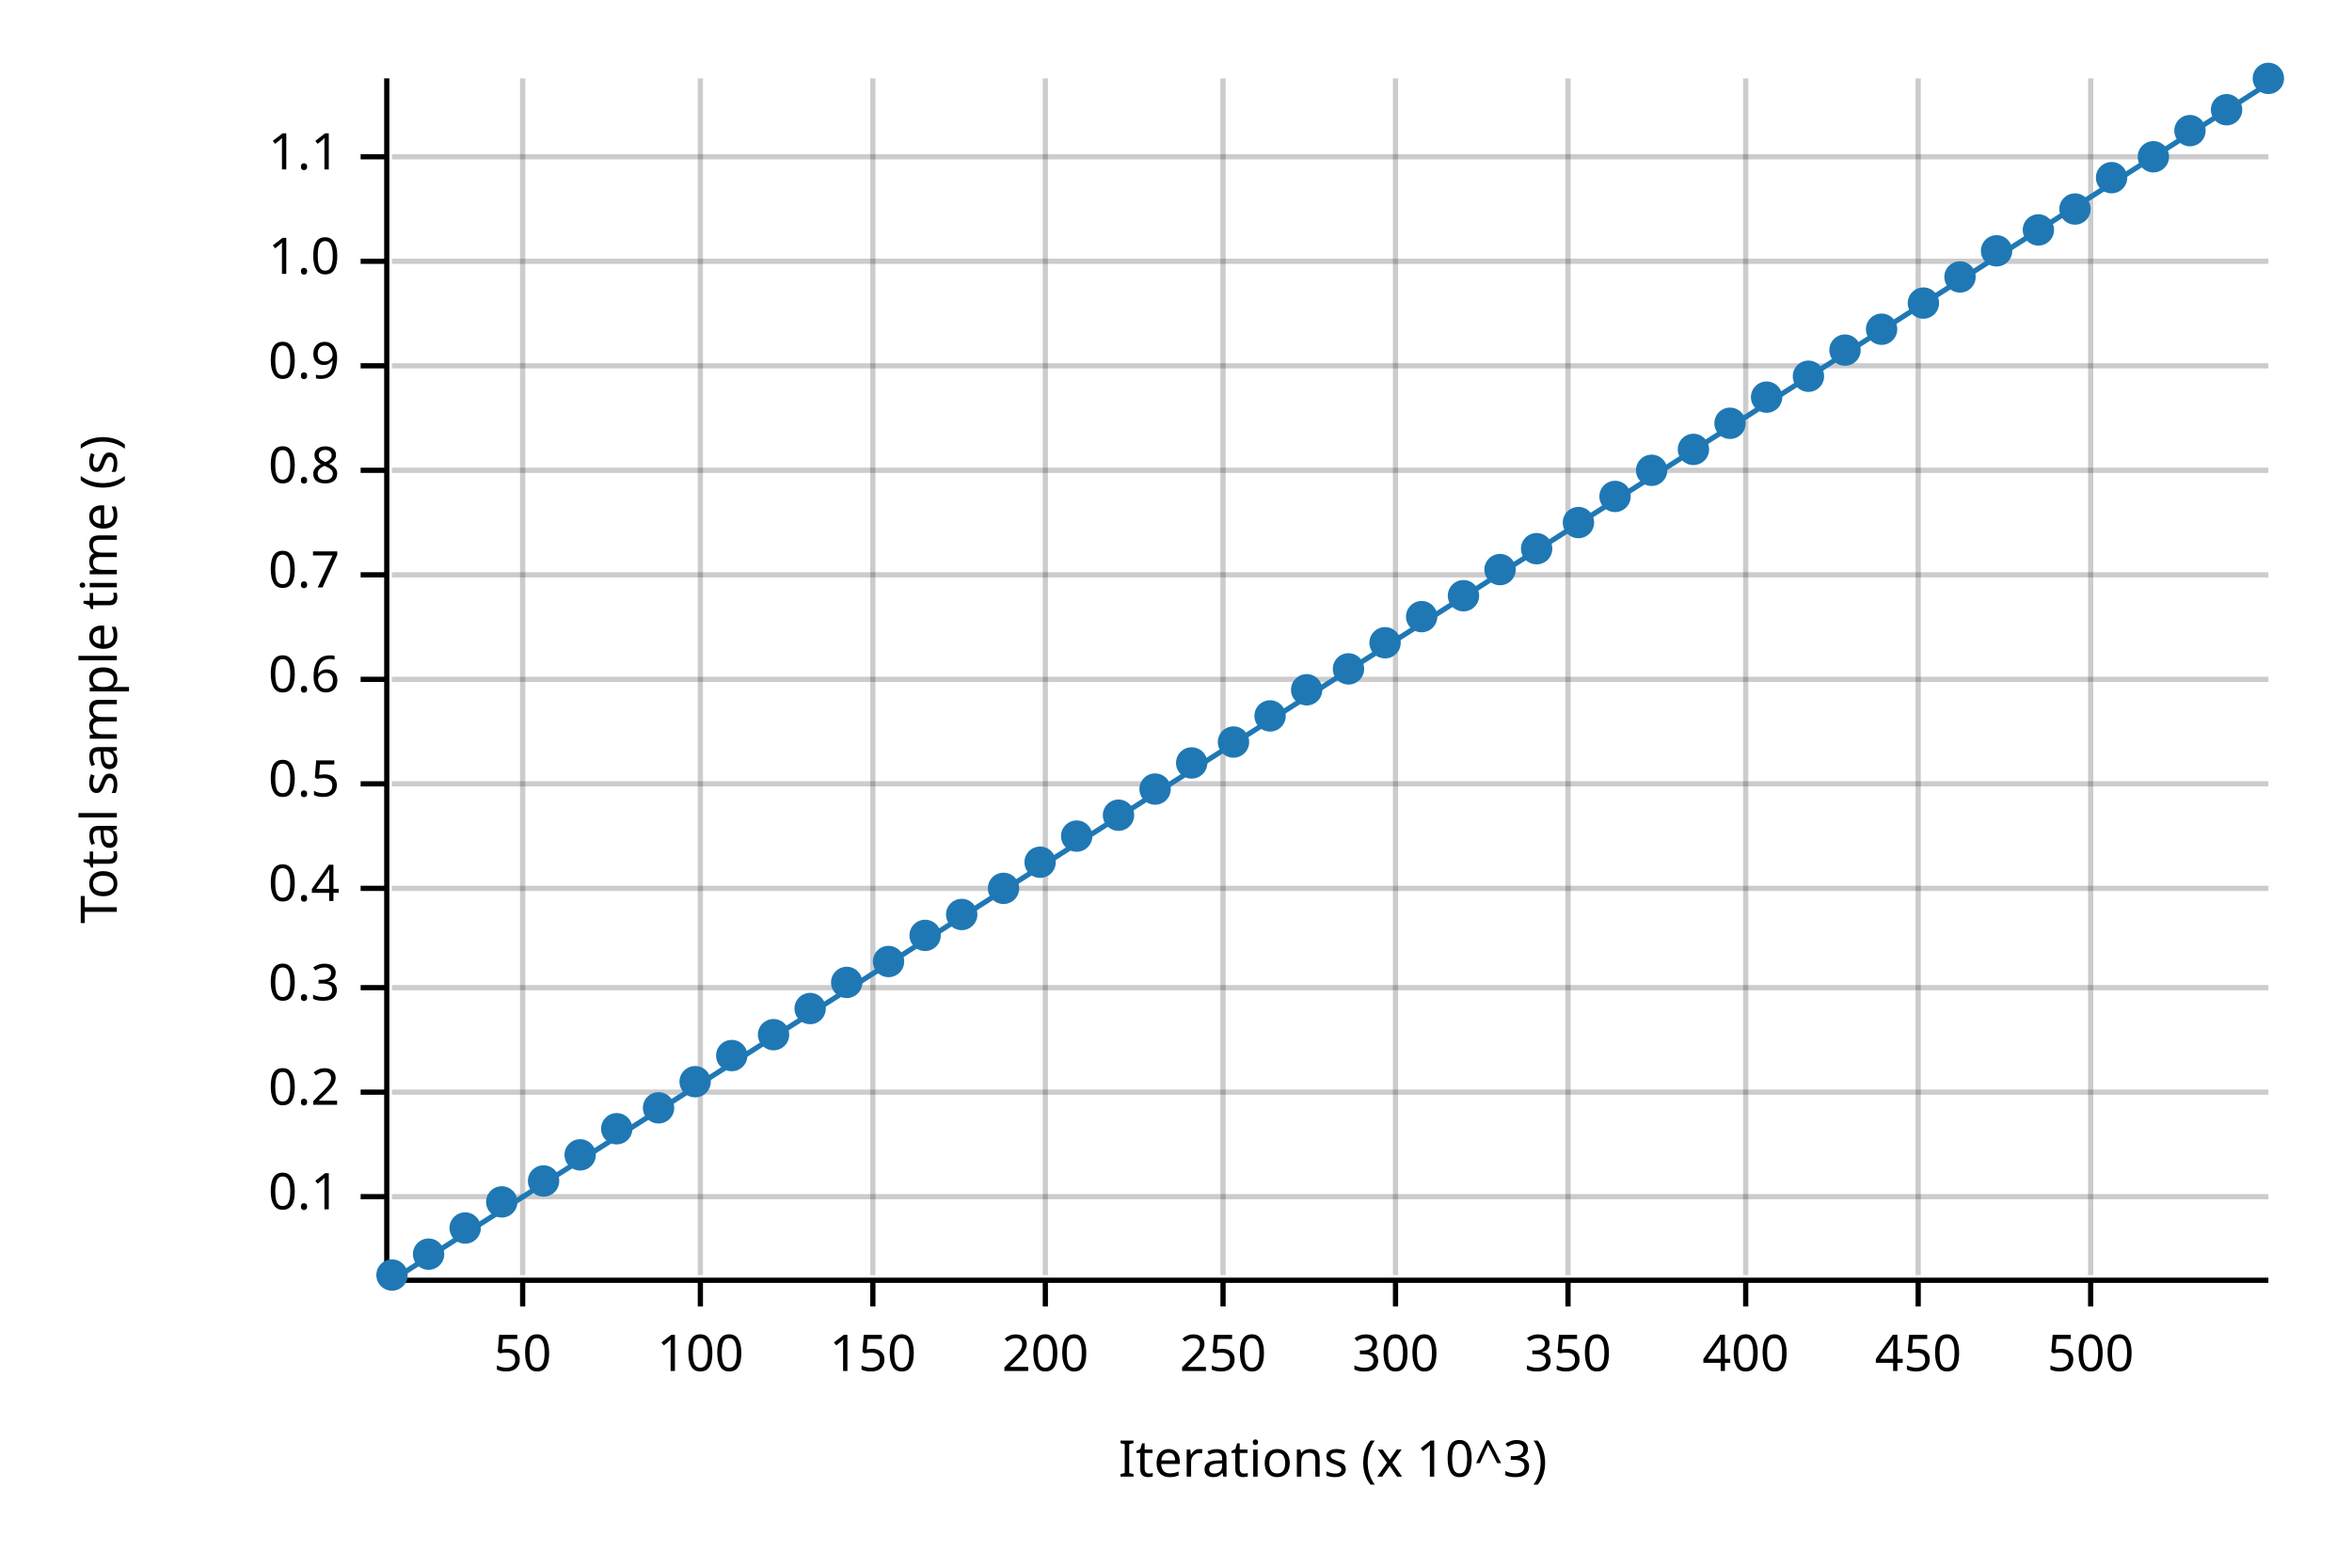
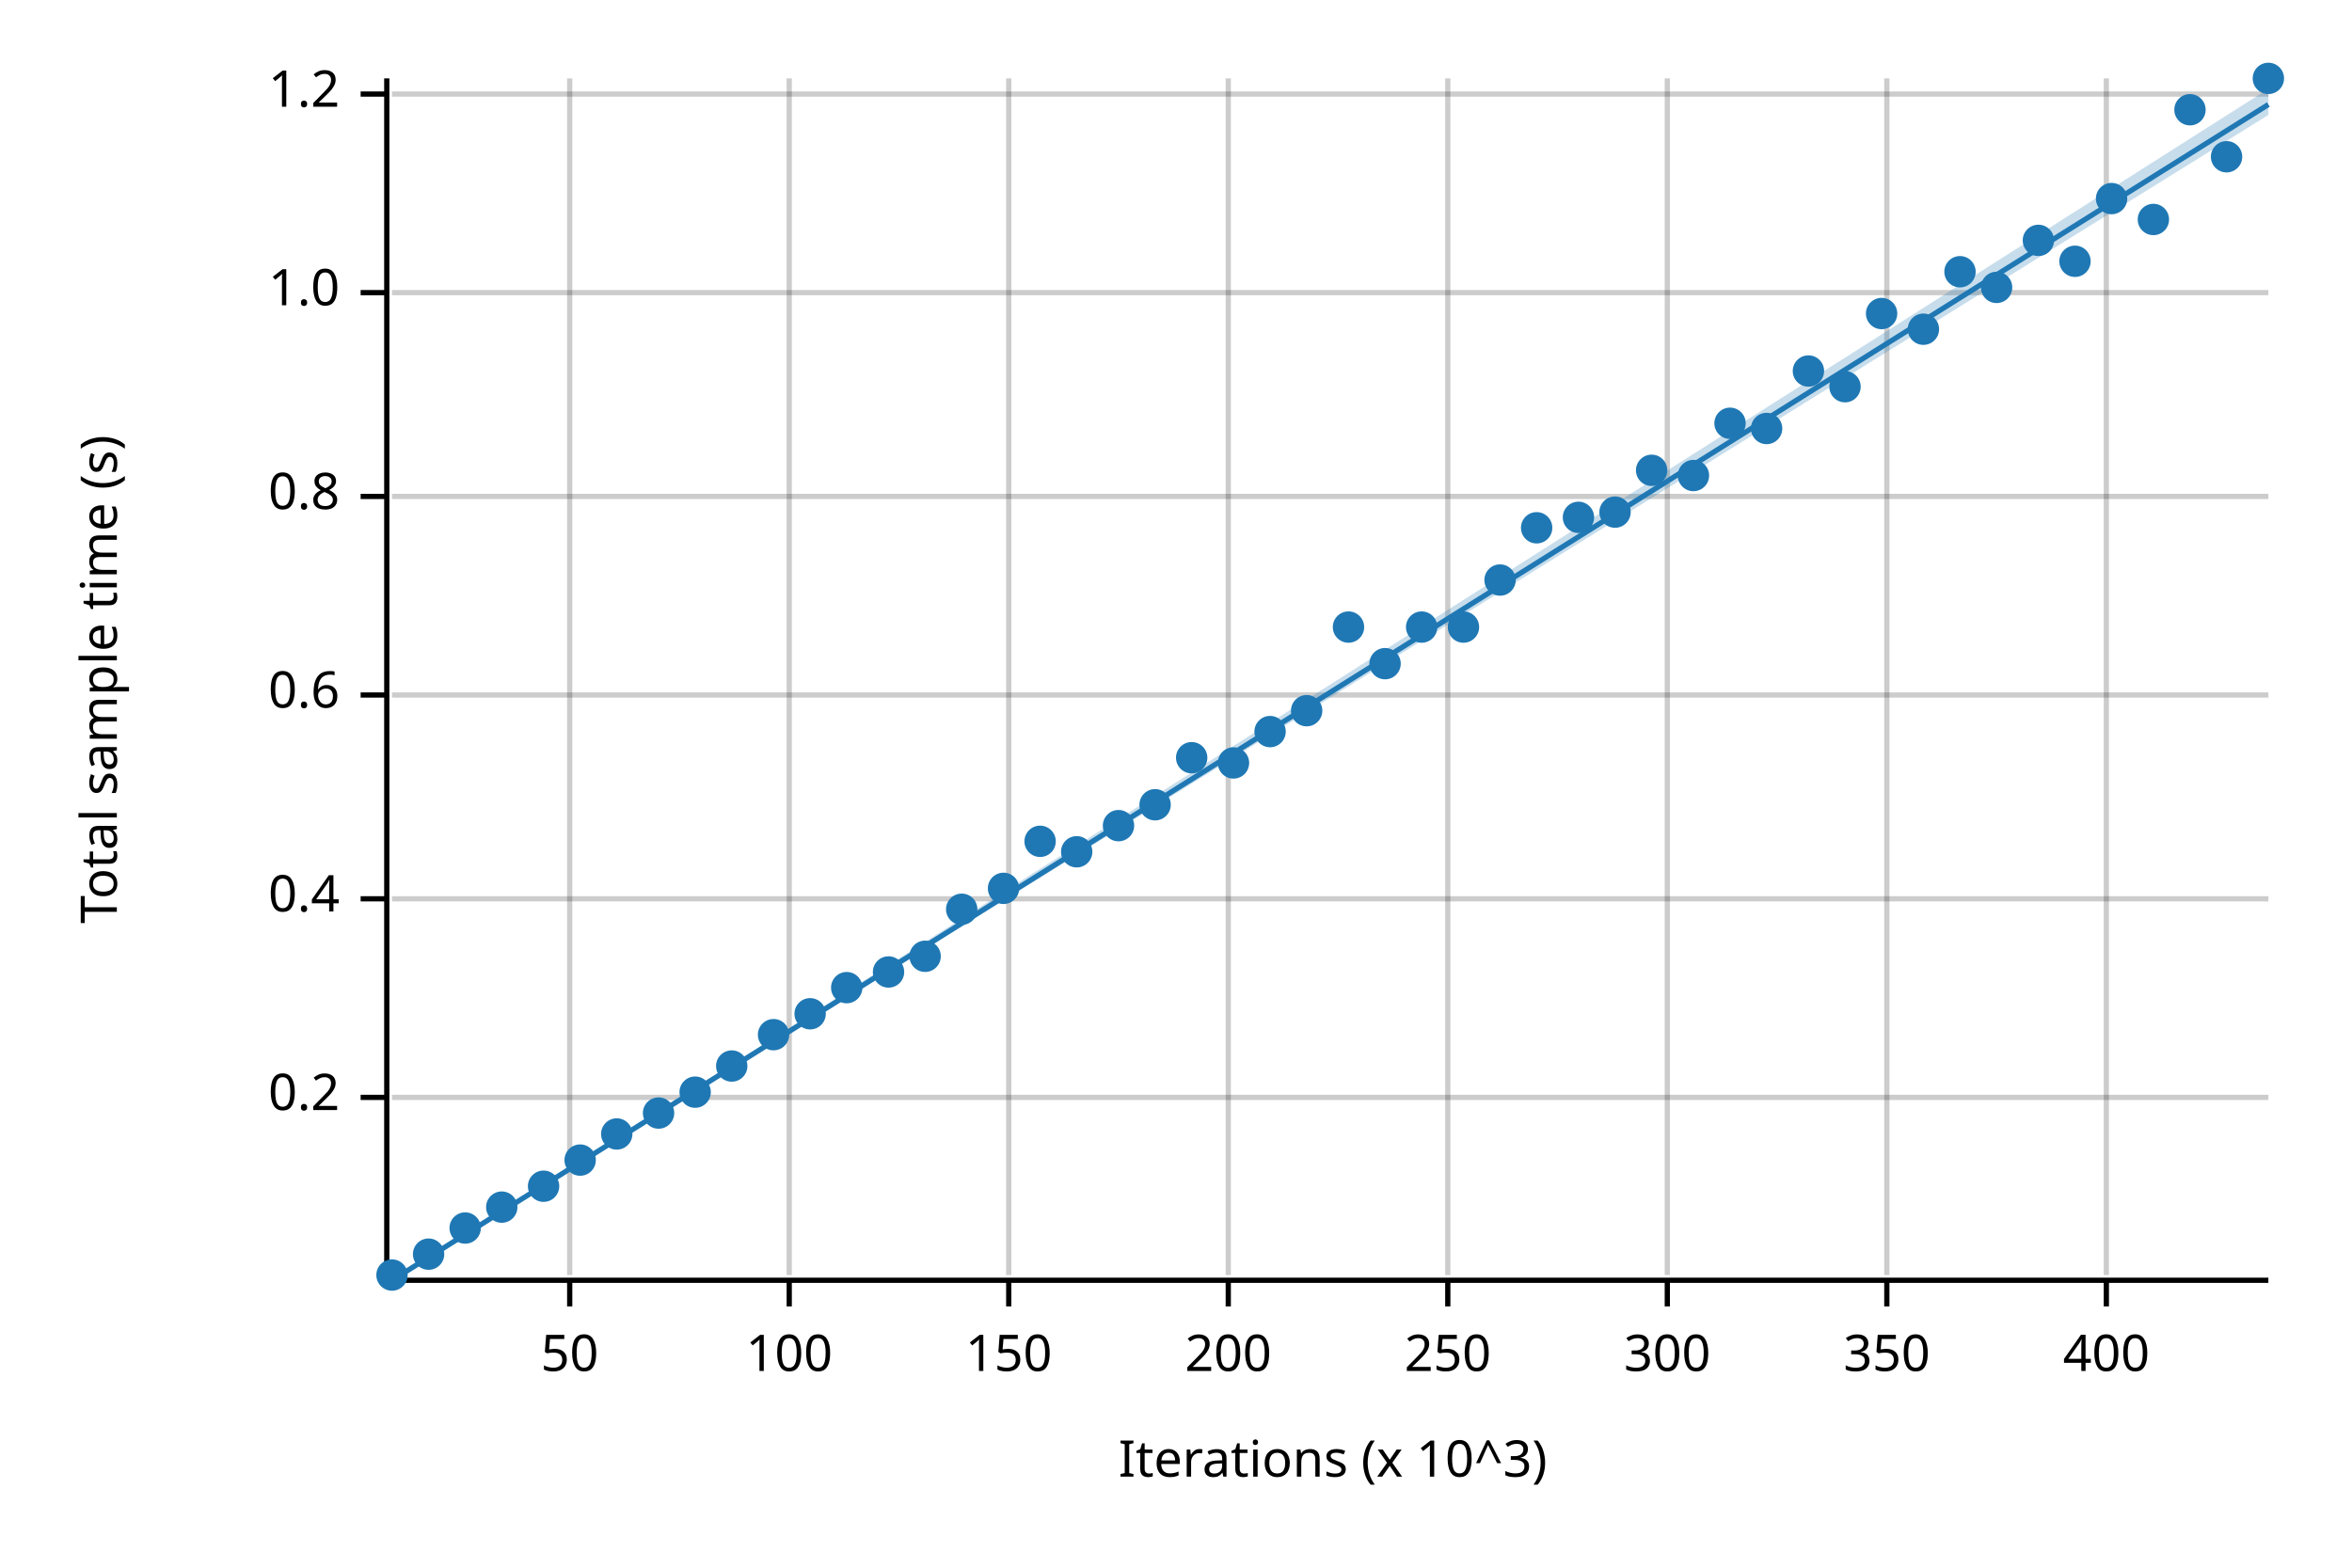
<svg xmlns="http://www.w3.org/2000/svg" width="450" height="300" viewBox="0 0 450 300">
  <text x="15" y="130" dy="0.76em" text-anchor="middle" font-family="sans-serif" font-size="9.677" opacity="1" fill="#000000" transform="rotate(270, 15, 130)">
Total sample time (s)
</text>
  <text x="255" y="285" dy="-0.5ex" text-anchor="middle" font-family="sans-serif" font-size="9.677" opacity="1" fill="#000000">
Iterations (x 10^3)
</text>
-   <line opacity="0.2" stroke="#000000" stroke-width="1" x1="100" y1="244" x2="100" y2="15" />
-   <line opacity="0.2" stroke="#000000" stroke-width="1" x1="134" y1="244" x2="134" y2="15" />
-   <line opacity="0.2" stroke="#000000" stroke-width="1" x1="167" y1="244" x2="167" y2="15" />
-   <line opacity="0.2" stroke="#000000" stroke-width="1" x1="200" y1="244" x2="200" y2="15" />
-   <line opacity="0.2" stroke="#000000" stroke-width="1" x1="234" y1="244" x2="234" y2="15" />
-   <line opacity="0.2" stroke="#000000" stroke-width="1" x1="267" y1="244" x2="267" y2="15" />
-   <line opacity="0.2" stroke="#000000" stroke-width="1" x1="300" y1="244" x2="300" y2="15" />
-   <line opacity="0.2" stroke="#000000" stroke-width="1" x1="334" y1="244" x2="334" y2="15" />
-   <line opacity="0.2" stroke="#000000" stroke-width="1" x1="367" y1="244" x2="367" y2="15" />
-   <line opacity="0.2" stroke="#000000" stroke-width="1" x1="400" y1="244" x2="400" y2="15" />
-   <line opacity="0.2" stroke="#000000" stroke-width="1" x1="75" y1="229" x2="434" y2="229" />
-   <line opacity="0.2" stroke="#000000" stroke-width="1" x1="75" y1="209" x2="434" y2="209" />
-   <line opacity="0.2" stroke="#000000" stroke-width="1" x1="75" y1="189" x2="434" y2="189" />
-   <line opacity="0.2" stroke="#000000" stroke-width="1" x1="75" y1="170" x2="434" y2="170" />
-   <line opacity="0.2" stroke="#000000" stroke-width="1" x1="75" y1="150" x2="434" y2="150" />
-   <line opacity="0.2" stroke="#000000" stroke-width="1" x1="75" y1="130" x2="434" y2="130" />
-   <line opacity="0.2" stroke="#000000" stroke-width="1" x1="75" y1="110" x2="434" y2="110" />
-   <line opacity="0.2" stroke="#000000" stroke-width="1" x1="75" y1="90" x2="434" y2="90" />
-   <line opacity="0.2" stroke="#000000" stroke-width="1" x1="75" y1="70" x2="434" y2="70" />
-   <line opacity="0.2" stroke="#000000" stroke-width="1" x1="75" y1="50" x2="434" y2="50" />
-   <line opacity="0.2" stroke="#000000" stroke-width="1" x1="75" y1="30" x2="434" y2="30" />
+   <line opacity="0.2" stroke="#000000" stroke-width="1" x1="109" y1="244" x2="109" y2="15" />
+   <line opacity="0.2" stroke="#000000" stroke-width="1" x1="151" y1="244" x2="151" y2="15" />
+   <line opacity="0.2" stroke="#000000" stroke-width="1" x1="193" y1="244" x2="193" y2="15" />
+   <line opacity="0.2" stroke="#000000" stroke-width="1" x1="235" y1="244" x2="235" y2="15" />
+   <line opacity="0.2" stroke="#000000" stroke-width="1" x1="277" y1="244" x2="277" y2="15" />
+   <line opacity="0.2" stroke="#000000" stroke-width="1" x1="319" y1="244" x2="319" y2="15" />
+   <line opacity="0.2" stroke="#000000" stroke-width="1" x1="361" y1="244" x2="361" y2="15" />
+   <line opacity="0.2" stroke="#000000" stroke-width="1" x1="403" y1="244" x2="403" y2="15" />
+   <line opacity="0.2" stroke="#000000" stroke-width="1" x1="75" y1="210" x2="434" y2="210" />
+   <line opacity="0.2" stroke="#000000" stroke-width="1" x1="75" y1="172" x2="434" y2="172" />
+   <line opacity="0.2" stroke="#000000" stroke-width="1" x1="75" y1="133" x2="434" y2="133" />
+   <line opacity="0.2" stroke="#000000" stroke-width="1" x1="75" y1="95" x2="434" y2="95" />
+   <line opacity="0.2" stroke="#000000" stroke-width="1" x1="75" y1="56" x2="434" y2="56" />
+   <line opacity="0.2" stroke="#000000" stroke-width="1" x1="75" y1="18" x2="434" y2="18" />
  <polyline fill="none" opacity="1" stroke="#000000" stroke-width="1" points="74,15 74,244 " />
-   <text x="65" y="229" dy="0.5ex" text-anchor="end" font-family="sans-serif" font-size="9.677" opacity="1" fill="#000000">
- 0.1
- </text>
-   <polyline fill="none" opacity="1" stroke="#000000" stroke-width="1" points="69,229 74,229 " />
-   <text x="65" y="209" dy="0.5ex" text-anchor="end" font-family="sans-serif" font-size="9.677" opacity="1" fill="#000000">
+   <text x="65" y="210" dy="0.5ex" text-anchor="end" font-family="sans-serif" font-size="9.677" opacity="1" fill="#000000">
0.2
</text>
-   <polyline fill="none" opacity="1" stroke="#000000" stroke-width="1" points="69,209 74,209 " />
-   <text x="65" y="189" dy="0.5ex" text-anchor="end" font-family="sans-serif" font-size="9.677" opacity="1" fill="#000000">
- 0.3
- </text>
-   <polyline fill="none" opacity="1" stroke="#000000" stroke-width="1" points="69,189 74,189 " />
-   <text x="65" y="170" dy="0.5ex" text-anchor="end" font-family="sans-serif" font-size="9.677" opacity="1" fill="#000000">
+   <polyline fill="none" opacity="1" stroke="#000000" stroke-width="1" points="69,210 74,210 " />
+   <text x="65" y="172" dy="0.5ex" text-anchor="end" font-family="sans-serif" font-size="9.677" opacity="1" fill="#000000">
0.4
</text>
-   <polyline fill="none" opacity="1" stroke="#000000" stroke-width="1" points="69,170 74,170 " />
-   <text x="65" y="150" dy="0.5ex" text-anchor="end" font-family="sans-serif" font-size="9.677" opacity="1" fill="#000000">
- 0.5
- </text>
-   <polyline fill="none" opacity="1" stroke="#000000" stroke-width="1" points="69,150 74,150 " />
-   <text x="65" y="130" dy="0.5ex" text-anchor="end" font-family="sans-serif" font-size="9.677" opacity="1" fill="#000000">
+   <polyline fill="none" opacity="1" stroke="#000000" stroke-width="1" points="69,172 74,172 " />
+   <text x="65" y="133" dy="0.5ex" text-anchor="end" font-family="sans-serif" font-size="9.677" opacity="1" fill="#000000">
0.6
</text>
-   <polyline fill="none" opacity="1" stroke="#000000" stroke-width="1" points="69,130 74,130 " />
-   <text x="65" y="110" dy="0.5ex" text-anchor="end" font-family="sans-serif" font-size="9.677" opacity="1" fill="#000000">
- 0.7
- </text>
-   <polyline fill="none" opacity="1" stroke="#000000" stroke-width="1" points="69,110 74,110 " />
-   <text x="65" y="90" dy="0.5ex" text-anchor="end" font-family="sans-serif" font-size="9.677" opacity="1" fill="#000000">
+   <polyline fill="none" opacity="1" stroke="#000000" stroke-width="1" points="69,133 74,133 " />
+   <text x="65" y="95" dy="0.5ex" text-anchor="end" font-family="sans-serif" font-size="9.677" opacity="1" fill="#000000">
0.8
</text>
-   <polyline fill="none" opacity="1" stroke="#000000" stroke-width="1" points="69,90 74,90 " />
-   <text x="65" y="70" dy="0.5ex" text-anchor="end" font-family="sans-serif" font-size="9.677" opacity="1" fill="#000000">
- 0.9
- </text>
-   <polyline fill="none" opacity="1" stroke="#000000" stroke-width="1" points="69,70 74,70 " />
-   <text x="65" y="50" dy="0.5ex" text-anchor="end" font-family="sans-serif" font-size="9.677" opacity="1" fill="#000000">
+   <polyline fill="none" opacity="1" stroke="#000000" stroke-width="1" points="69,95 74,95 " />
+   <text x="65" y="56" dy="0.5ex" text-anchor="end" font-family="sans-serif" font-size="9.677" opacity="1" fill="#000000">
1.0
</text>
-   <polyline fill="none" opacity="1" stroke="#000000" stroke-width="1" points="69,50 74,50 " />
-   <text x="65" y="30" dy="0.5ex" text-anchor="end" font-family="sans-serif" font-size="9.677" opacity="1" fill="#000000">
- 1.1
+   <polyline fill="none" opacity="1" stroke="#000000" stroke-width="1" points="69,56 74,56 " />
+   <text x="65" y="18" dy="0.5ex" text-anchor="end" font-family="sans-serif" font-size="9.677" opacity="1" fill="#000000">
+ 1.2
</text>
-   <polyline fill="none" opacity="1" stroke="#000000" stroke-width="1" points="69,30 74,30 " />
+   <polyline fill="none" opacity="1" stroke="#000000" stroke-width="1" points="69,18 74,18 " />
  <polyline fill="none" opacity="1" stroke="#000000" stroke-width="1" points="75,245 434,245 " />
-   <text x="100" y="255" dy="0.76em" text-anchor="middle" font-family="sans-serif" font-size="9.677" opacity="1" fill="#000000">
+   <text x="109" y="255" dy="0.76em" text-anchor="middle" font-family="sans-serif" font-size="9.677" opacity="1" fill="#000000">
50
</text>
-   <polyline fill="none" opacity="1" stroke="#000000" stroke-width="1" points="100,245 100,250 " />
-   <text x="134" y="255" dy="0.76em" text-anchor="middle" font-family="sans-serif" font-size="9.677" opacity="1" fill="#000000">
+   <polyline fill="none" opacity="1" stroke="#000000" stroke-width="1" points="109,245 109,250 " />
+   <text x="151" y="255" dy="0.76em" text-anchor="middle" font-family="sans-serif" font-size="9.677" opacity="1" fill="#000000">
100
</text>
-   <polyline fill="none" opacity="1" stroke="#000000" stroke-width="1" points="134,245 134,250 " />
-   <text x="167" y="255" dy="0.76em" text-anchor="middle" font-family="sans-serif" font-size="9.677" opacity="1" fill="#000000">
+   <polyline fill="none" opacity="1" stroke="#000000" stroke-width="1" points="151,245 151,250 " />
+   <text x="193" y="255" dy="0.76em" text-anchor="middle" font-family="sans-serif" font-size="9.677" opacity="1" fill="#000000">
150
</text>
-   <polyline fill="none" opacity="1" stroke="#000000" stroke-width="1" points="167,245 167,250 " />
-   <text x="200" y="255" dy="0.76em" text-anchor="middle" font-family="sans-serif" font-size="9.677" opacity="1" fill="#000000">
+   <polyline fill="none" opacity="1" stroke="#000000" stroke-width="1" points="193,245 193,250 " />
+   <text x="235" y="255" dy="0.76em" text-anchor="middle" font-family="sans-serif" font-size="9.677" opacity="1" fill="#000000">
200
</text>
-   <polyline fill="none" opacity="1" stroke="#000000" stroke-width="1" points="200,245 200,250 " />
-   <text x="234" y="255" dy="0.76em" text-anchor="middle" font-family="sans-serif" font-size="9.677" opacity="1" fill="#000000">
+   <polyline fill="none" opacity="1" stroke="#000000" stroke-width="1" points="235,245 235,250 " />
+   <text x="277" y="255" dy="0.76em" text-anchor="middle" font-family="sans-serif" font-size="9.677" opacity="1" fill="#000000">
250
</text>
-   <polyline fill="none" opacity="1" stroke="#000000" stroke-width="1" points="234,245 234,250 " />
-   <text x="267" y="255" dy="0.76em" text-anchor="middle" font-family="sans-serif" font-size="9.677" opacity="1" fill="#000000">
+   <polyline fill="none" opacity="1" stroke="#000000" stroke-width="1" points="277,245 277,250 " />
+   <text x="319" y="255" dy="0.76em" text-anchor="middle" font-family="sans-serif" font-size="9.677" opacity="1" fill="#000000">
300
</text>
-   <polyline fill="none" opacity="1" stroke="#000000" stroke-width="1" points="267,245 267,250 " />
-   <text x="300" y="255" dy="0.76em" text-anchor="middle" font-family="sans-serif" font-size="9.677" opacity="1" fill="#000000">
+   <polyline fill="none" opacity="1" stroke="#000000" stroke-width="1" points="319,245 319,250 " />
+   <text x="361" y="255" dy="0.76em" text-anchor="middle" font-family="sans-serif" font-size="9.677" opacity="1" fill="#000000">
350
</text>
-   <polyline fill="none" opacity="1" stroke="#000000" stroke-width="1" points="300,245 300,250 " />
-   <text x="334" y="255" dy="0.76em" text-anchor="middle" font-family="sans-serif" font-size="9.677" opacity="1" fill="#000000">
+   <polyline fill="none" opacity="1" stroke="#000000" stroke-width="1" points="361,245 361,250 " />
+   <text x="403" y="255" dy="0.76em" text-anchor="middle" font-family="sans-serif" font-size="9.677" opacity="1" fill="#000000">
400
</text>
-   <polyline fill="none" opacity="1" stroke="#000000" stroke-width="1" points="334,245 334,250 " />
-   <text x="367" y="255" dy="0.76em" text-anchor="middle" font-family="sans-serif" font-size="9.677" opacity="1" fill="#000000">
- 450
- </text>
-   <polyline fill="none" opacity="1" stroke="#000000" stroke-width="1" points="367,245 367,250 " />
-   <text x="400" y="255" dy="0.76em" text-anchor="middle" font-family="sans-serif" font-size="9.677" opacity="1" fill="#000000">
- 500
- </text>
-   <polyline fill="none" opacity="1" stroke="#000000" stroke-width="1" points="400,245 400,250 " />
+   <polyline fill="none" opacity="1" stroke="#000000" stroke-width="1" points="403,245 403,250 " />
  <circle cx="75" cy="244" r="3" opacity="1" fill="#1F78B4" stroke="none" stroke-width="1" />
  <circle cx="82" cy="240" r="3" opacity="1" fill="#1F78B4" stroke="none" stroke-width="1" />
  <circle cx="89" cy="235" r="3" opacity="1" fill="#1F78B4" stroke="none" stroke-width="1" />
-   <circle cx="96" cy="230" r="3" opacity="1" fill="#1F78B4" stroke="none" stroke-width="1" />
-   <circle cx="104" cy="226" r="3" opacity="1" fill="#1F78B4" stroke="none" stroke-width="1" />
-   <circle cx="111" cy="221" r="3" opacity="1" fill="#1F78B4" stroke="none" stroke-width="1" />
-   <circle cx="118" cy="216" r="3" opacity="1" fill="#1F78B4" stroke="none" stroke-width="1" />
-   <circle cx="126" cy="212" r="3" opacity="1" fill="#1F78B4" stroke="none" stroke-width="1" />
-   <circle cx="133" cy="207" r="3" opacity="1" fill="#1F78B4" stroke="none" stroke-width="1" />
-   <circle cx="140" cy="202" r="3" opacity="1" fill="#1F78B4" stroke="none" stroke-width="1" />
+   <circle cx="96" cy="231" r="3" opacity="1" fill="#1F78B4" stroke="none" stroke-width="1" />
+   <circle cx="104" cy="227" r="3" opacity="1" fill="#1F78B4" stroke="none" stroke-width="1" />
+   <circle cx="111" cy="222" r="3" opacity="1" fill="#1F78B4" stroke="none" stroke-width="1" />
+   <circle cx="118" cy="217" r="3" opacity="1" fill="#1F78B4" stroke="none" stroke-width="1" />
+   <circle cx="126" cy="213" r="3" opacity="1" fill="#1F78B4" stroke="none" stroke-width="1" />
+   <circle cx="133" cy="209" r="3" opacity="1" fill="#1F78B4" stroke="none" stroke-width="1" />
+   <circle cx="140" cy="204" r="3" opacity="1" fill="#1F78B4" stroke="none" stroke-width="1" />
  <circle cx="148" cy="198" r="3" opacity="1" fill="#1F78B4" stroke="none" stroke-width="1" />
-   <circle cx="155" cy="193" r="3" opacity="1" fill="#1F78B4" stroke="none" stroke-width="1" />
-   <circle cx="162" cy="188" r="3" opacity="1" fill="#1F78B4" stroke="none" stroke-width="1" />
-   <circle cx="170" cy="184" r="3" opacity="1" fill="#1F78B4" stroke="none" stroke-width="1" />
-   <circle cx="177" cy="179" r="3" opacity="1" fill="#1F78B4" stroke="none" stroke-width="1" />
-   <circle cx="184" cy="175" r="3" opacity="1" fill="#1F78B4" stroke="none" stroke-width="1" />
+   <circle cx="155" cy="194" r="3" opacity="1" fill="#1F78B4" stroke="none" stroke-width="1" />
+   <circle cx="162" cy="189" r="3" opacity="1" fill="#1F78B4" stroke="none" stroke-width="1" />
+   <circle cx="170" cy="186" r="3" opacity="1" fill="#1F78B4" stroke="none" stroke-width="1" />
+   <circle cx="177" cy="183" r="3" opacity="1" fill="#1F78B4" stroke="none" stroke-width="1" />
+   <circle cx="184" cy="174" r="3" opacity="1" fill="#1F78B4" stroke="none" stroke-width="1" />
  <circle cx="192" cy="170" r="3" opacity="1" fill="#1F78B4" stroke="none" stroke-width="1" />
-   <circle cx="199" cy="165" r="3" opacity="1" fill="#1F78B4" stroke="none" stroke-width="1" />
-   <circle cx="206" cy="160" r="3" opacity="1" fill="#1F78B4" stroke="none" stroke-width="1" />
-   <circle cx="214" cy="156" r="3" opacity="1" fill="#1F78B4" stroke="none" stroke-width="1" />
-   <circle cx="221" cy="151" r="3" opacity="1" fill="#1F78B4" stroke="none" stroke-width="1" />
-   <circle cx="228" cy="146" r="3" opacity="1" fill="#1F78B4" stroke="none" stroke-width="1" />
-   <circle cx="236" cy="142" r="3" opacity="1" fill="#1F78B4" stroke="none" stroke-width="1" />
-   <circle cx="243" cy="137" r="3" opacity="1" fill="#1F78B4" stroke="none" stroke-width="1" />
-   <circle cx="250" cy="132" r="3" opacity="1" fill="#1F78B4" stroke="none" stroke-width="1" />
-   <circle cx="258" cy="128" r="3" opacity="1" fill="#1F78B4" stroke="none" stroke-width="1" />
-   <circle cx="265" cy="123" r="3" opacity="1" fill="#1F78B4" stroke="none" stroke-width="1" />
-   <circle cx="272" cy="118" r="3" opacity="1" fill="#1F78B4" stroke="none" stroke-width="1" />
-   <circle cx="280" cy="114" r="3" opacity="1" fill="#1F78B4" stroke="none" stroke-width="1" />
-   <circle cx="287" cy="109" r="3" opacity="1" fill="#1F78B4" stroke="none" stroke-width="1" />
-   <circle cx="294" cy="105" r="3" opacity="1" fill="#1F78B4" stroke="none" stroke-width="1" />
-   <circle cx="302" cy="100" r="3" opacity="1" fill="#1F78B4" stroke="none" stroke-width="1" />
-   <circle cx="309" cy="95" r="3" opacity="1" fill="#1F78B4" stroke="none" stroke-width="1" />
+   <circle cx="199" cy="161" r="3" opacity="1" fill="#1F78B4" stroke="none" stroke-width="1" />
+   <circle cx="206" cy="163" r="3" opacity="1" fill="#1F78B4" stroke="none" stroke-width="1" />
+   <circle cx="214" cy="158" r="3" opacity="1" fill="#1F78B4" stroke="none" stroke-width="1" />
+   <circle cx="221" cy="154" r="3" opacity="1" fill="#1F78B4" stroke="none" stroke-width="1" />
+   <circle cx="228" cy="145" r="3" opacity="1" fill="#1F78B4" stroke="none" stroke-width="1" />
+   <circle cx="236" cy="146" r="3" opacity="1" fill="#1F78B4" stroke="none" stroke-width="1" />
+   <circle cx="243" cy="140" r="3" opacity="1" fill="#1F78B4" stroke="none" stroke-width="1" />
+   <circle cx="250" cy="136" r="3" opacity="1" fill="#1F78B4" stroke="none" stroke-width="1" />
+   <circle cx="258" cy="120" r="3" opacity="1" fill="#1F78B4" stroke="none" stroke-width="1" />
+   <circle cx="265" cy="127" r="3" opacity="1" fill="#1F78B4" stroke="none" stroke-width="1" />
+   <circle cx="272" cy="120" r="3" opacity="1" fill="#1F78B4" stroke="none" stroke-width="1" />
+   <circle cx="280" cy="120" r="3" opacity="1" fill="#1F78B4" stroke="none" stroke-width="1" />
+   <circle cx="287" cy="111" r="3" opacity="1" fill="#1F78B4" stroke="none" stroke-width="1" />
+   <circle cx="294" cy="101" r="3" opacity="1" fill="#1F78B4" stroke="none" stroke-width="1" />
+   <circle cx="302" cy="99" r="3" opacity="1" fill="#1F78B4" stroke="none" stroke-width="1" />
+   <circle cx="309" cy="98" r="3" opacity="1" fill="#1F78B4" stroke="none" stroke-width="1" />
  <circle cx="316" cy="90" r="3" opacity="1" fill="#1F78B4" stroke="none" stroke-width="1" />
-   <circle cx="324" cy="86" r="3" opacity="1" fill="#1F78B4" stroke="none" stroke-width="1" />
+   <circle cx="324" cy="91" r="3" opacity="1" fill="#1F78B4" stroke="none" stroke-width="1" />
  <circle cx="331" cy="81" r="3" opacity="1" fill="#1F78B4" stroke="none" stroke-width="1" />
-   <circle cx="338" cy="76" r="3" opacity="1" fill="#1F78B4" stroke="none" stroke-width="1" />
-   <circle cx="346" cy="72" r="3" opacity="1" fill="#1F78B4" stroke="none" stroke-width="1" />
-   <circle cx="353" cy="67" r="3" opacity="1" fill="#1F78B4" stroke="none" stroke-width="1" />
-   <circle cx="360" cy="63" r="3" opacity="1" fill="#1F78B4" stroke="none" stroke-width="1" />
-   <circle cx="368" cy="58" r="3" opacity="1" fill="#1F78B4" stroke="none" stroke-width="1" />
-   <circle cx="375" cy="53" r="3" opacity="1" fill="#1F78B4" stroke="none" stroke-width="1" />
-   <circle cx="382" cy="48" r="3" opacity="1" fill="#1F78B4" stroke="none" stroke-width="1" />
-   <circle cx="390" cy="44" r="3" opacity="1" fill="#1F78B4" stroke="none" stroke-width="1" />
-   <circle cx="397" cy="40" r="3" opacity="1" fill="#1F78B4" stroke="none" stroke-width="1" />
-   <circle cx="404" cy="34" r="3" opacity="1" fill="#1F78B4" stroke="none" stroke-width="1" />
-   <circle cx="412" cy="30" r="3" opacity="1" fill="#1F78B4" stroke="none" stroke-width="1" />
-   <circle cx="419" cy="25" r="3" opacity="1" fill="#1F78B4" stroke="none" stroke-width="1" />
-   <circle cx="426" cy="21" r="3" opacity="1" fill="#1F78B4" stroke="none" stroke-width="1" />
+   <circle cx="338" cy="82" r="3" opacity="1" fill="#1F78B4" stroke="none" stroke-width="1" />
+   <circle cx="346" cy="71" r="3" opacity="1" fill="#1F78B4" stroke="none" stroke-width="1" />
+   <circle cx="353" cy="74" r="3" opacity="1" fill="#1F78B4" stroke="none" stroke-width="1" />
+   <circle cx="360" cy="60" r="3" opacity="1" fill="#1F78B4" stroke="none" stroke-width="1" />
+   <circle cx="368" cy="63" r="3" opacity="1" fill="#1F78B4" stroke="none" stroke-width="1" />
+   <circle cx="375" cy="52" r="3" opacity="1" fill="#1F78B4" stroke="none" stroke-width="1" />
+   <circle cx="382" cy="55" r="3" opacity="1" fill="#1F78B4" stroke="none" stroke-width="1" />
+   <circle cx="390" cy="46" r="3" opacity="1" fill="#1F78B4" stroke="none" stroke-width="1" />
+   <circle cx="397" cy="50" r="3" opacity="1" fill="#1F78B4" stroke="none" stroke-width="1" />
+   <circle cx="404" cy="38" r="3" opacity="1" fill="#1F78B4" stroke="none" stroke-width="1" />
+   <circle cx="412" cy="42" r="3" opacity="1" fill="#1F78B4" stroke="none" stroke-width="1" />
+   <circle cx="419" cy="21" r="3" opacity="1" fill="#1F78B4" stroke="none" stroke-width="1" />
+   <circle cx="426" cy="30" r="3" opacity="1" fill="#1F78B4" stroke="none" stroke-width="1" />
  <circle cx="434" cy="15" r="3" opacity="1" fill="#1F78B4" stroke="none" stroke-width="1" />
-   <polyline fill="none" opacity="1" stroke="#1F78B4" stroke-width="1" points="75,245 434,16 " />
-   <polygon opacity="0.25" fill="#1F78B4" points="75,245 434,16 434,16 " />
+   <polyline fill="none" opacity="1" stroke="#1F78B4" stroke-width="1" points="75,245 434,20 " />
+   <polygon opacity="0.25" fill="#1F78B4" points="75,245 434,22 434,17 " />
</svg>
